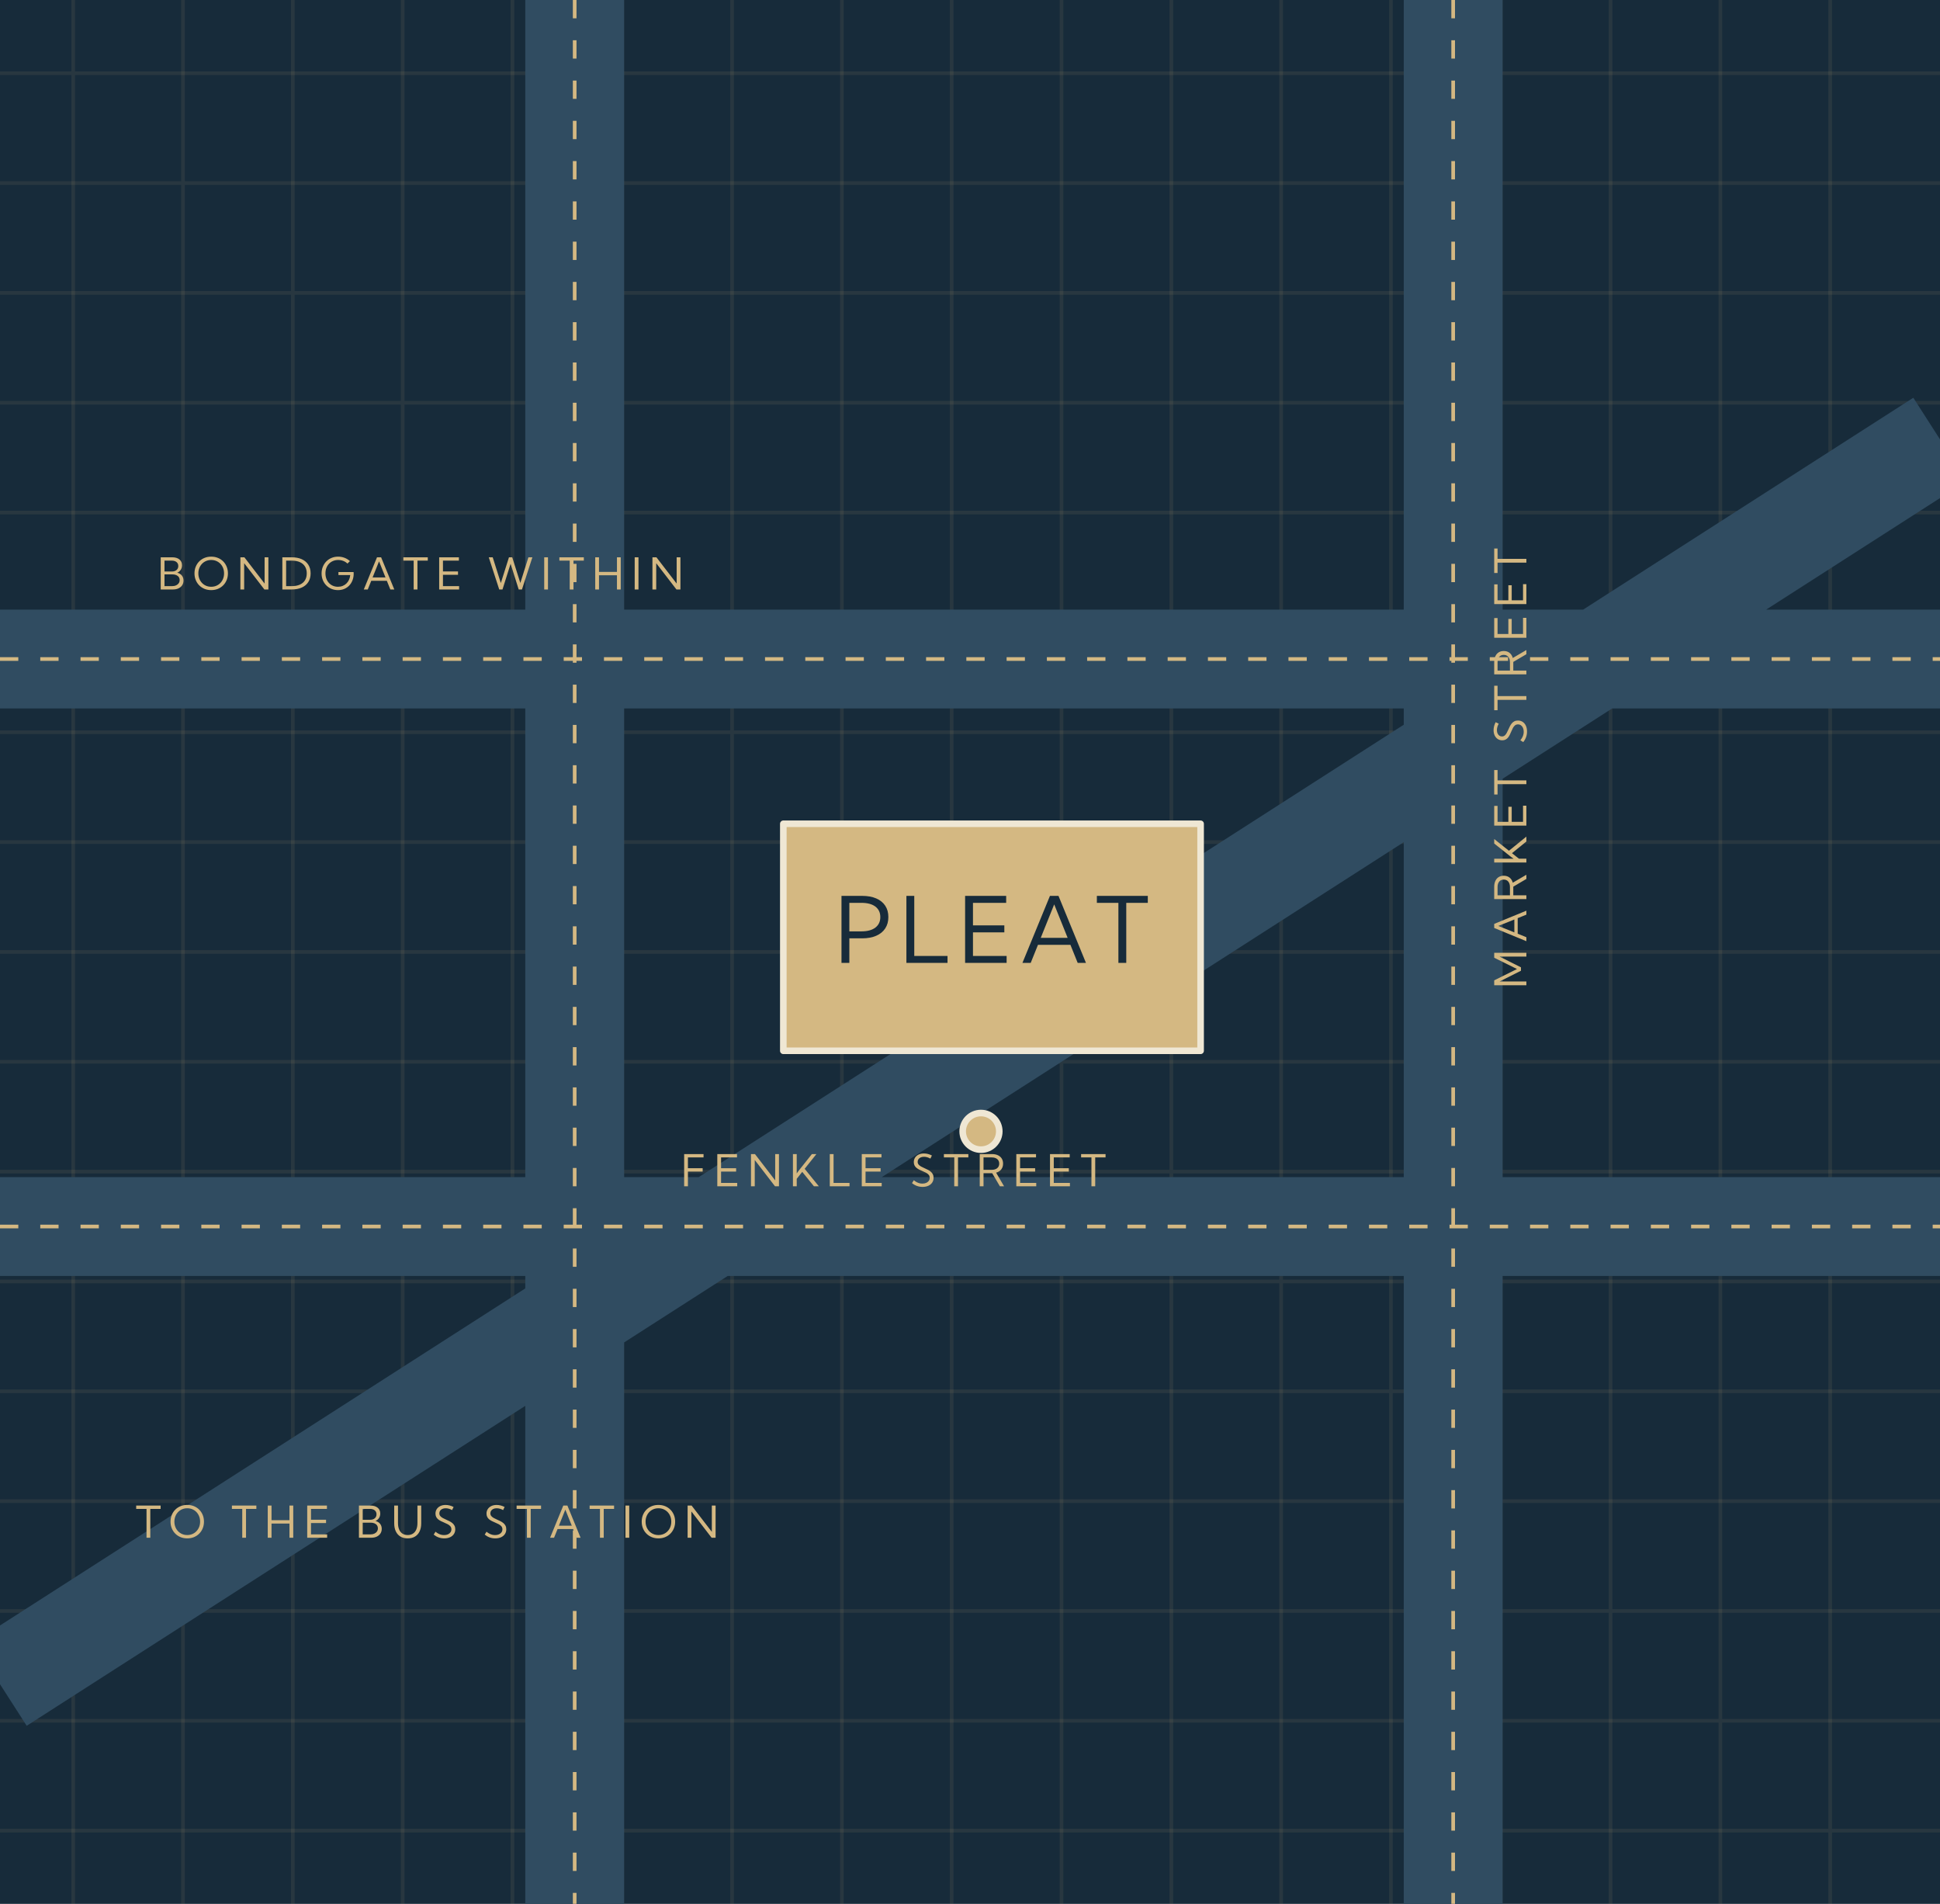
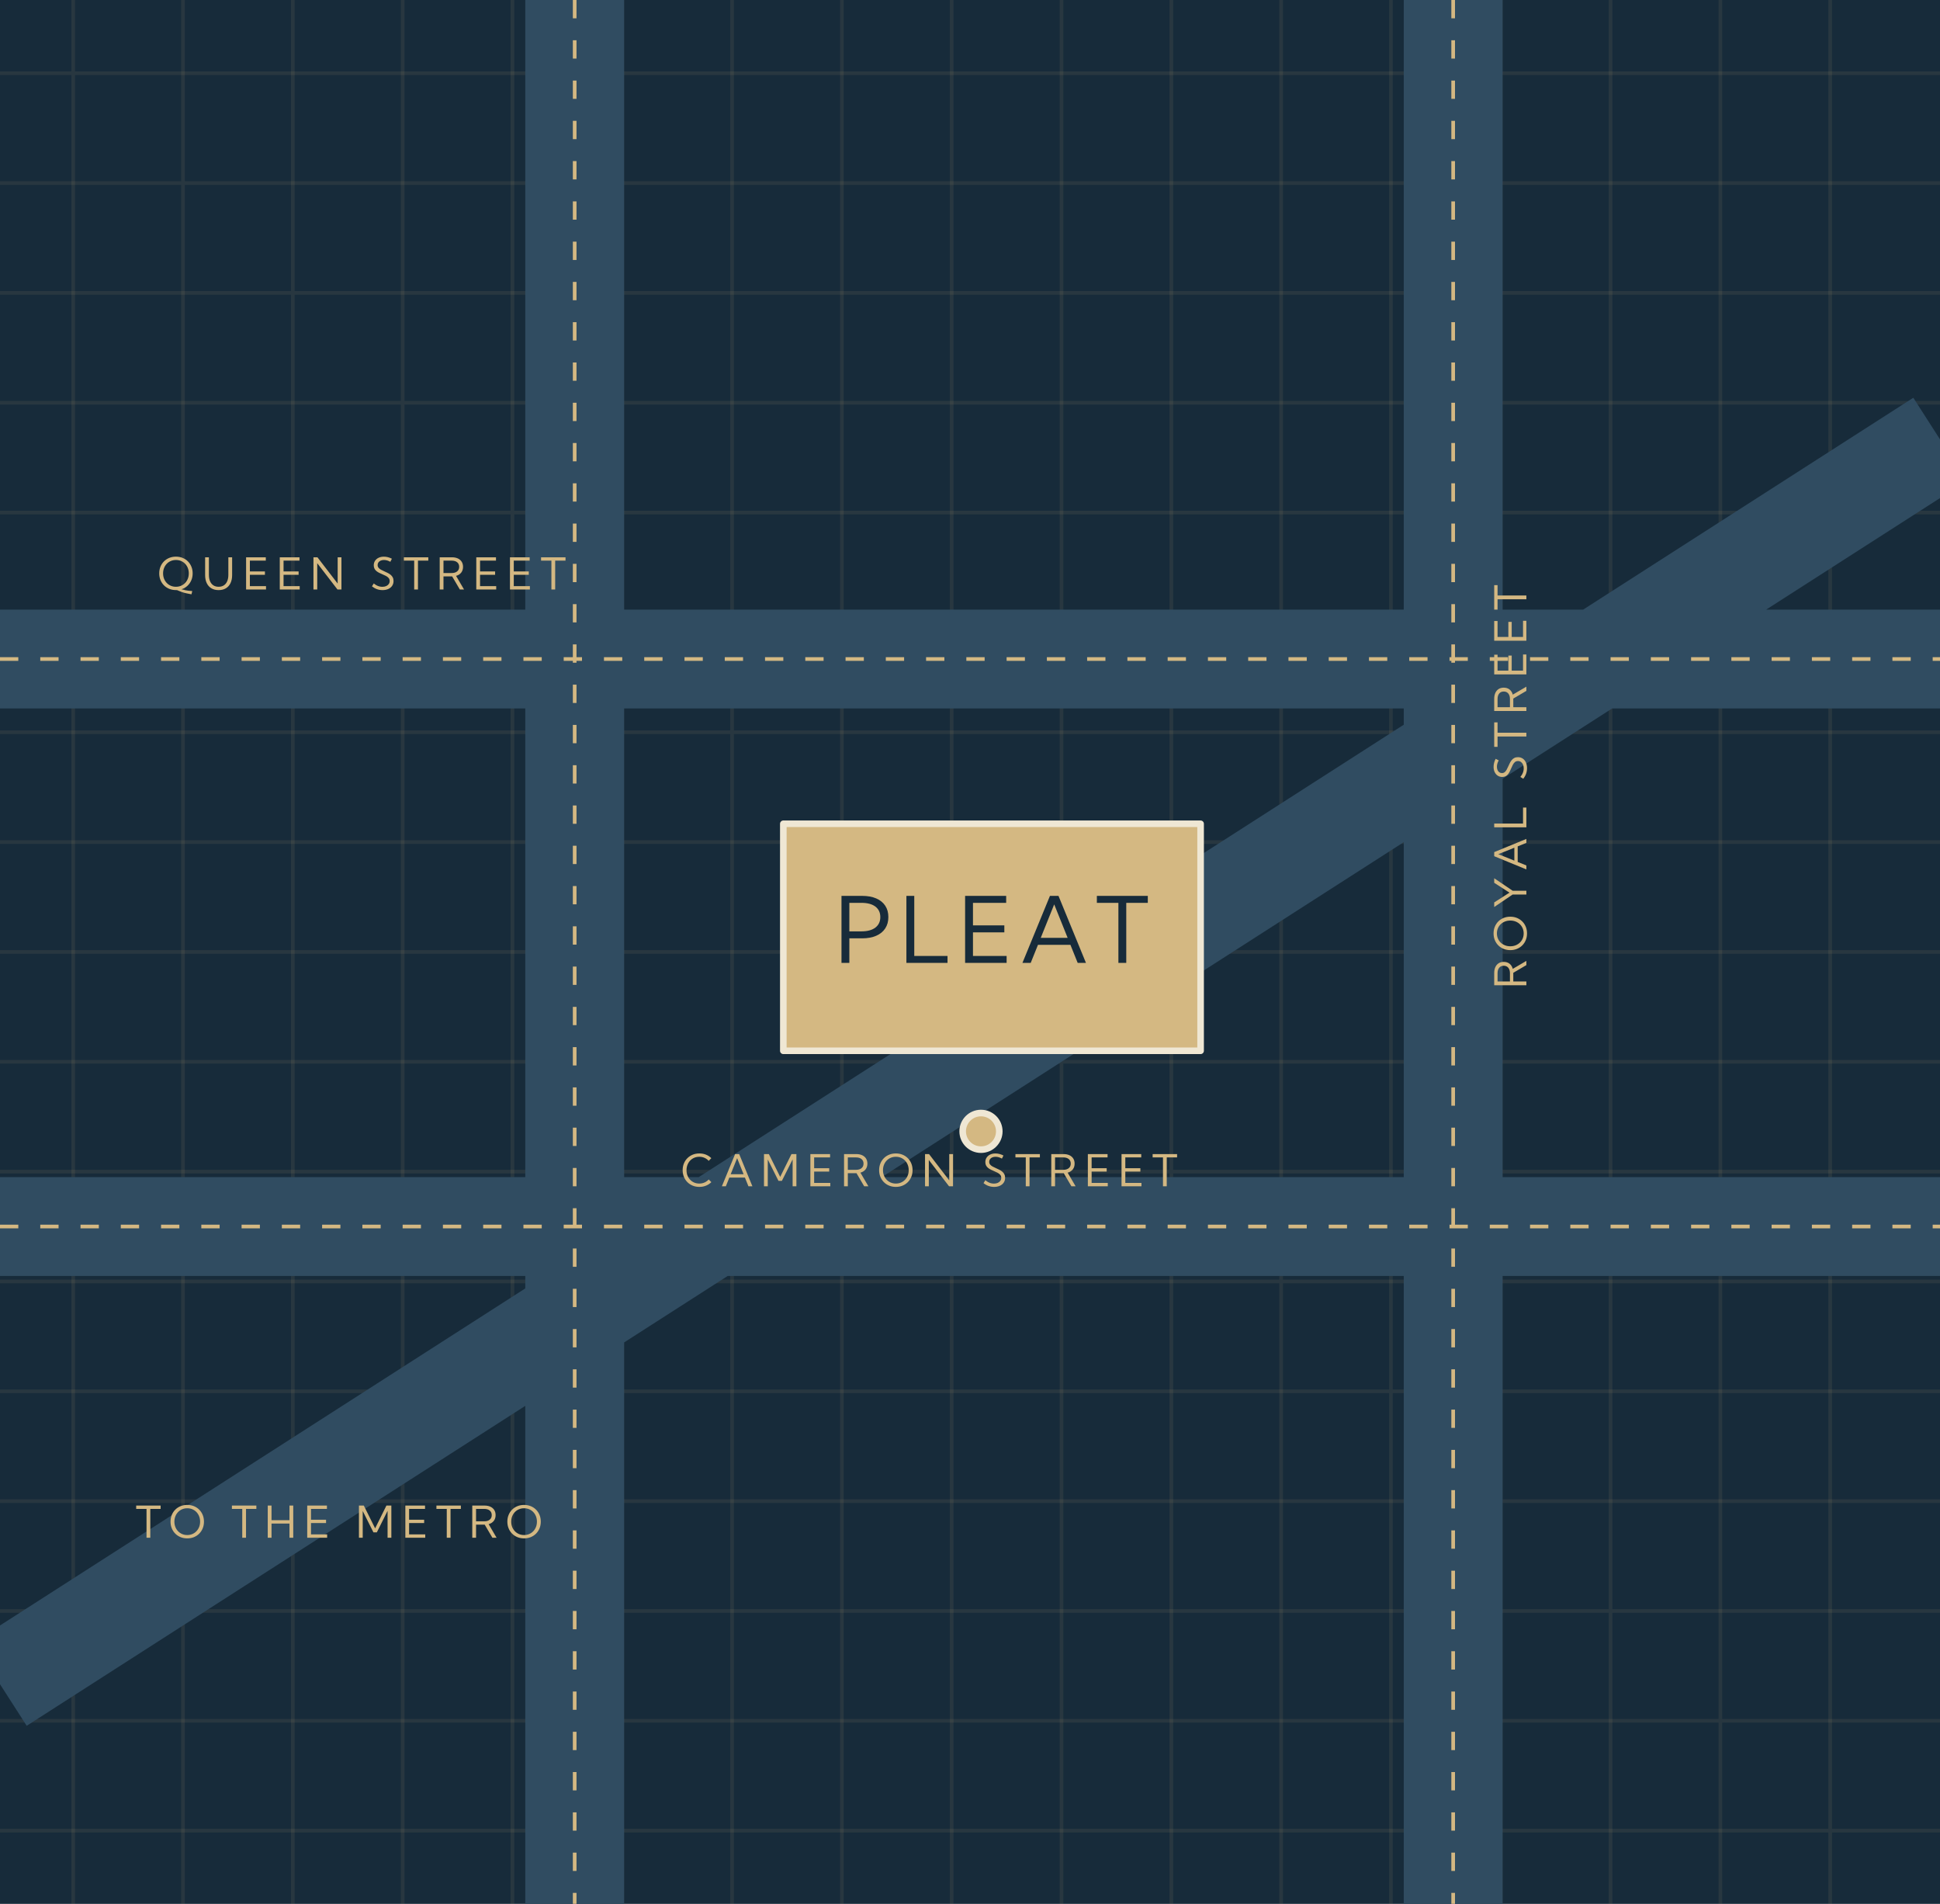
<svg xmlns="http://www.w3.org/2000/svg" width="530" height="520" viewBox="0 0 530 520">
  <rect width="530" height="520" fill="#172b3a" />
  <g stroke="#d4b882" stroke-opacity=".09" stroke-width="1">
    <path d="M20 0v520M0 20h530" />
    <path d="M50 0v520M0 50h530" />
    <path d="M80 0v520M0 80h530" />
    <path d="M110 0v520M0 110h530" />
    <path d="M140 0v520M0 140h530" />
    <path d="M170 0v520M0 170h530" />
    <path d="M200 0v520M0 200h530" />
    <path d="M230 0v520M0 230h530" />
    <path d="M260 0v520M0 260h530" />
    <path d="M290 0v520M0 290h530" />
    <path d="M320 0v520M0 320h530" />
    <path d="M350 0v520M0 350h530" />
    <path d="M380 0v520M0 380h530" />
    <path d="M410 0v520M0 410h530" />
    <path d="M440 0v520M0 440h530" />
    <path d="M470 0v520M0 470h530" />
    <path d="M500 0v520M0 500h530" />
  </g>
  <g fill="none" stroke="#efe7d4" stroke-width="1.8" stroke-linejoin="round" font-family="Kumbh Sans,sans-serif" font-size="11" letter-spacing="2">
    <path d="M0 180h530M0 335h530M157 0v520M397 0v520M0 460l530-340" stroke="#304c61" stroke-width="27" />
    <path d="M0 180h530M0 335h530M157 0v520M397 0v520" stroke="#d4b882" stroke-width="1" stroke-dasharray="5 6" />
    <rect x="214" y="225" width="114" height="62" fill="#d4b882" />
    <g aria-label="PLEAT" data-typeface="Kumbh Sans">
      <path d="M-3367.68 0V1500H-2905.68Q-2721.68 1500 -2590.18 1443.0Q-2458.68 1386 -2388.68 1280.0Q-2318.68 1174 -2318.68 1026Q-2318.68 879 -2388.68 772.0Q-2458.68 665 -2590.18 607.5Q-2721.68 550 -2905.68 550H-3191.68V0ZM-3191.68 706H-2920.68Q-2718.68 706 -2608.68 791.0Q-2498.68 876 -2498.68 1026Q-2498.68 1176 -2608.68 1260.0Q-2718.68 1344 -2920.68 1344H-3191.68ZM-994.84 0H-1914.84V1500H-1738.84V156H-994.84ZM-601 0V1500H318V1344H-425V840H277V684H-425V156H328V0ZM866.84 0H681.84L1297.84 1500H1488.84L2103.84 0H1918.84L1755.84 405H1029.84ZM1091.84 561H1693.84L1392.84 1310ZM3005.68 0H2829.68V1344H2347.68V1500H3487.68V1344H3005.68Z" fill="#172b3a" stroke="none" transform="translate(271 263) scale(0.01220703 -0.01220703)" />
    </g>
    <circle cx="268" cy="309" r="5" fill="#d4b882" />
-     <g aria-label="BONDGATE WITHIN" data-typeface="Kumbh Sans">
-       <path d="M155 0V1500H687Q902 1500 1025.0 1401.0Q1148 1302 1148 1129Q1148 1006 1087.0 914.5Q1026 823 924 782Q1061 748 1139.5 651.5Q1218 555 1218 415Q1218 291 1156.5 197.5Q1095 104 985.0 52.0Q875 0 728 0ZM331 838H683Q815 838 894.5 908.0Q974 978 974 1093Q974 1209 893.0 1276.5Q812 1344 672 1344H331ZM331 156H690Q794 156 872.0 191.5Q950 227 994.0 290.5Q1038 354 1038 437Q1038 518 996.5 578.0Q955 638 879.5 670.5Q804 703 702 703H331ZM2509.333 -30Q2340.333 -30 2197.833 28.0Q2055.333 86 1950.333 191.5Q1845.333 297 1787.333 439.5Q1729.333 582 1729.333 750Q1729.333 919 1787.333 1061.5Q1845.333 1204 1950.333 1309.0Q2055.333 1414 2197.833 1472.0Q2340.333 1530 2509.333 1530Q2678.333 1530 2820.333 1472.0Q2962.333 1414 3067.333 1309.0Q3172.333 1204 3230.333 1061.5Q3288.333 919 3288.333 750Q3288.333 582 3230.333 439.5Q3172.333 297 3067.333 191.5Q2962.333 86 2820.333 28.0Q2678.333 -30 2509.333 -30ZM2509.333 126Q2638.333 126 2747.833 173.0Q2857.333 220 2938.333 304.5Q3019.333 389 3063.833 502.5Q3108.333 616 3108.333 750Q3108.333 884 3063.833 998.0Q3019.333 1112 2938.333 1196.5Q2857.333 1281 2747.833 1327.5Q2638.333 1374 2509.333 1374Q2380.333 1374 2270.833 1327.5Q2161.333 1281 2080.333 1196.5Q1999.333 1112 1954.333 998.0Q1909.333 884 1909.333 750Q1909.333 616 1954.333 502.0Q1999.333 388 2080.333 303.5Q2161.333 219 2270.833 172.5Q2380.333 126 2509.333 126ZM5174.667 0H4988.667L4045.667 1225V0H3869.667V1500H4055.667L4998.667 275V1500H5174.667ZM5826.0 0V1500H6258.0Q6534.0 1500 6732.5 1410.0Q6931.0 1320 7037.5 1152.0Q7144.0 984 7144.0 750Q7144.0 517 7037.5 348.5Q6931.0 180 6732.5 90.0Q6534.0 0 6258.0 0ZM6002.0 156H6266.0Q6487.0 156 6643.0 226.0Q6799.0 296 6881.5 429.0Q6964.0 562 6964.0 750Q6964.0 938 6881.5 1071.0Q6799.0 1204 6643.0 1274.0Q6487.0 1344 6266.0 1344H6002.0ZM8861.333 1207Q8778.333 1288 8666.333 1331.0Q8554.333 1374 8429.333 1374Q8299.333 1374 8190.333 1328.5Q8081.333 1283 8001.833 1199.5Q7922.333 1116 7878.833 1002.0Q7835.333 888 7835.333 751Q7835.333 615 7878.333 500.5Q7921.333 386 7999.333 302.0Q8077.333 218 8184.333 172.0Q8291.333 126 8419.333 126Q8537.333 126 8636.833 165.5Q8736.333 205 8811.833 277.5Q8887.333 350 8933.833 450.5Q8980.333 551 8991.333 672H8441.333V811H9147.333L9152.333 746Q9152.333 575 9098.833 433.0Q9045.333 291 8947.333 187.0Q8849.333 83 8715.333 26.5Q8581.333 -30 8420.333 -30Q8255.333 -30 8115.833 28.5Q7976.333 87 7872.833 192.0Q7769.333 297 7712.333 438.5Q7655.333 580 7655.333 747Q7655.333 915 7713.333 1058.0Q7771.333 1201 7875.333 1307.0Q7979.333 1413 8120.333 1471.5Q8261.333 1530 8427.333 1530Q8584.333 1530 8725.833 1476.0Q8867.333 1422 8977.333 1321ZM9808.667 0H9623.667L10239.667 1500H10430.667L11045.667 0H10860.667L10697.667 405H9971.667ZM10033.667 561H10635.667L10334.667 1310ZM12125.0 0H11949.0V1344H11467.0V1500H12607.0V1344H12125.0ZM13138.333 0V1500H14057.333V1344H13314.333V840H14016.333V684H13314.333V156H14067.333V0ZM16998.0 0H16846.0L16468.0 1197L16090 0H15938L15450 1500H15634L16013 300L16392.0 1500H16544.0L16922.0 303L17299.0 1500H17484.0ZM18035.333 0V1500H18211.333V0ZM19400.667 0H19224.667V1344H18742.667V1500H19882.667V1344H19400.667ZM20590.0 0H20414.0V1500H20590.0V818H21427.0V1500H21603.0V0H21427.0V662H20590.0ZM22254.333 0V1500H22430.333V0ZM24386.667 0H24200.667L23257.667 1225V0H23081.667V1500H23267.667L24210.667 275V1500H24386.667Z" fill="#d4b882" stroke="none" transform="translate(43 161) scale(0.005859375 -0.005859375)" />
+     <g aria-label="QUEEN STREET" data-typeface="Kumbh Sans">
+       <path d="M1625 -74L1589 -226Q1443 -201 1332 -175Q1221 -149 1122 -114Q1023 -79 911 -29L911 -29L865 -29Q696 -29 553.5 29Q411 87 306 192Q201 297 143 439.5Q85 582 85 750L85 750Q85 919 143 1061.5Q201 1204 306 1309Q411 1414 553.5 1472Q696 1530 865 1530L865 1530Q1034 1530 1176 1472Q1318 1414 1423 1309Q1528 1204 1586 1061.5Q1644 919 1644 750L1644 750Q1644 571 1578.5 421.5Q1513 272 1395.5 165.5Q1278 59 1121 9L1121 9Q1214 -17 1294.5 -33.5Q1375 -50 1455 -59.5Q1535 -69 1625 -74L1625 -74ZM865 126L865 126Q994 126 1103.5 173Q1213 220 1294 304.5Q1375 389 1419.5 502.5Q1464 616 1464 750L1464 750Q1464 884 1419.5 998Q1375 1112 1294 1196.5Q1213 1281 1103.5 1327.5Q994 1374 865 1374L865 1374Q736 1374 626.5 1327.5Q517 1281 436 1196.5Q355 1112 310 998Q265 884 265 750L265 750Q265 616 310 502Q355 388 436 303.5Q517 219 626.5 172.5Q736 126 865 126ZM3308.333 1500L3484.333 1500L3484.333 671Q3484.333 453 3408.833 295.5Q3333.333 138 3192.333 54Q3051.333 -30 2854.333 -30L2854.333 -30Q2658.333 -30 2517.333 54Q2376.333 138 2300.833 295.5Q2225.333 453 2225.333 671L2225.333 671L2225.333 1500L2401.333 1500L2401.333 685Q2401.333 508 2455.333 383Q2509.333 258 2610.833 192Q2712.333 126 2854.333 126L2854.333 126Q2997.333 126 3098.833 192Q3200.333 258 3254.333 383Q3308.333 508 3308.333 685L3308.333 685L3308.333 1500ZM5064.667 0L4135.667 0L4135.667 1500L5054.667 1500L5054.667 1344L4311.667 1344L4311.667 840L5013.667 840L5013.667 684L4311.667 684L4311.667 156L5064.667 156L5064.667 0ZM6635 0L5706 0L5706 1500L6625 1500L6625 1344L5882 1344L5882 840L6584 840L6584 684L5882 684L5882 156L6635 156L6635 0ZM8581.333 1500L8581.333 0L8395.333 0L7452.333 1225L7452.333 0L7276.333 0L7276.333 1500L7462.333 1500L8405.333 275L8405.333 1500L8581.333 1500ZM10004 146L10004 146L10089 281Q10154 228 10219 193Q10284 158 10351.5 141Q10419 124 10489 124L10489 124Q10591 124 10667.5 158Q10744 192 10787 252.5Q10830 313 10830 392L10830 392Q10830 478 10781.5 534.5Q10733 591 10656 631Q10579 671 10492 707L10492 707Q10419 738 10347 773Q10275 808 10216.5 854.5Q10158 901 10123 967Q10088 1033 10088 1126L10088 1126Q10088 1245 10148 1336Q10208 1427 10314.5 1478Q10421 1529 10560 1529L10560 1529Q10654 1529 10749 1504.5Q10844 1480 10933 1433L10933 1433L10861 1289Q10791 1330 10714.5 1352Q10638 1374 10564 1374L10564 1374Q10476 1374 10409.5 1344.5Q10343 1315 10305.5 1262.5Q10268 1210 10268 1140L10268 1140Q10268 1062 10313.5 1009Q10359 956 10431.5 917.5Q10504 879 10585 843L10585 843Q10662 809 10737.5 771.5Q10813 734 10874.5 683.5Q10936 633 10973 563Q11010 493 11010 394L11010 394Q11010 267 10946 171.5Q10882 76 10766.5 23Q10651 -30 10496 -30L10496 -30Q10360 -30 10237 14Q10114 58 10004 146ZM12149.333 1344L12149.333 0L11973.333 0L11973.333 1344L11491.333 1344L11491.333 1500L12631.333 1500L12631.333 1344L12149.333 1344ZM13925.667 634L14296.667 0L14100.667 0L13742.667 610L13338.667 610L13338.667 0L13162.667 0L13162.667 1500L13731.667 1500Q13892.667 1500 14008.667 1446Q14124.667 1392 14187.667 1292.5Q14250.667 1193 14250.667 1055L14250.667 1055Q14250.667 894 14165.167 785Q14079.667 676 13925.667 634L13925.667 634ZM13338.667 1344L13338.667 766L13720.667 766Q13883.667 766 13977.167 843Q14070.667 920 14070.667 1055L14070.667 1055Q14070.667 1190 13977.667 1267Q13884.667 1344 13720.667 1344L13720.667 1344L13338.667 1344ZM15797 0L14868 0L14868 1500L15787 1500L15787 1344L15044 1344L15044 840L15746 840L15746 684L15044 684L15044 156L15797 156L15797 0ZM17367.333 0L16438.333 0L16438.333 1500L17357.333 1500L17357.333 1344L16614.333 1344L16614.333 840L17316.333 840L17316.333 684L16614.333 684L16614.333 156L17367.333 156L17367.333 0ZM18546.667 1344L18546.667 0L18370.667 0L18370.667 1344L17888.667 1344L17888.667 1500L19028.667 1500L19028.667 1344L18546.667 1344Z" fill="#d4b882" stroke="none" transform="translate(43 161) scale(0.005859375 -0.005859375)" />
    </g>
-     <g aria-label="FENKLE STREET" data-typeface="Kumbh Sans">
-       <path d="M155 0V1500H1059V1344H331V840H1018V684H331V0ZM1700.333 0V1500H2619.333V1344H1876.333V840H2578.333V684H1876.333V156H2629.333V0ZM4575.667 0H4389.667L3446.667 1225V0H3270.667V1500H3456.667L4399.667 275V1500H4575.667ZM5404.0 0H5227.0V1500H5403.0V596Q5435.0 643 5465.5 684.5Q5496.0 726 5519.0 755L6111.0 1500H6321.0L5774.0 813L6434.0 0H6205.0L5661.0 671L5404.0 347ZM7865.333 0H6945.333V1500H7121.333V156H7865.333ZM8436.667 0V1500H9355.667V1344H8612.667V840H9314.667V684H8612.667V156H9365.667V0ZM10778.333 146 10863.333 281Q10928.333 228 10993.333 193.0Q11058.333 158 11125.833 141.0Q11193.333 124 11263.333 124Q11365.333 124 11441.833 158.0Q11518.333 192 11561.333 252.5Q11604.333 313 11604.333 392Q11604.333 478 11555.833 534.5Q11507.333 591 11430.333 631.0Q11353.333 671 11266.333 707Q11193.333 738 11121.333 773.0Q11049.333 808 10990.833 854.5Q10932.333 901 10897.333 967.0Q10862.333 1033 10862.333 1126Q10862.333 1245 10922.333 1336.0Q10982.333 1427 11088.833 1478.0Q11195.333 1529 11334.333 1529Q11428.333 1529 11523.333 1504.5Q11618.333 1480 11707.333 1433L11635.333 1289Q11565.333 1330 11488.833 1352.0Q11412.333 1374 11338.333 1374Q11250.333 1374 11183.833 1344.5Q11117.333 1315 11079.833 1262.5Q11042.333 1210 11042.333 1140Q11042.333 1062 11087.833 1009.0Q11133.333 956 11205.833 917.5Q11278.333 879 11359.333 843Q11436.333 809 11511.833 771.5Q11587.333 734 11648.833 683.5Q11710.333 633 11747.333 563.0Q11784.333 493 11784.333 394Q11784.333 267 11720.333 171.5Q11656.333 76 11540.833 23.0Q11425.333 -30 11270.333 -30Q11134.333 -30 11011.333 14.0Q10888.333 58 10778.333 146ZM12923.667 0H12747.667V1344H12265.667V1500H13405.667V1344H12923.667ZM15071 0H14875L14517 610H14113V0H13937V1500H14506Q14667 1500 14783 1446.0Q14899 1392 14962 1292.5Q15025 1193 15025 1055Q15025 894 14939.5 785.0Q14854 676 14700 634ZM14113 766H14495Q14658 766 14751.5 843.0Q14845 920 14845 1055Q14845 1190 14752 1267.0Q14659 1344 14495 1344H14113ZM15642.333 0V1500H16561.333V1344H15818.333V840H16520.333V684H15818.333V156H16571.333V0ZM17212.667 0V1500H18131.667V1344H17388.667V840H18090.667V684H17388.667V156H18141.667V0ZM19321.0 0H19145.0V1344H18663.0V1500H19803.0V1344H19321.0Z" fill="#d4b882" stroke="none" transform="translate(186 324) scale(0.005859375 -0.005859375)" />
+     <g aria-label="CAMERON STREET" data-typeface="Kumbh Sans">
+       <path d="M1299 316L1423 192Q1320 88 1177 29Q1034 -30 865 -30L865 -30Q696 -30 553.5 28Q411 86 306 191.5Q201 297 143 439.5Q85 582 85 750L85 750Q85 919 143 1061.5Q201 1204 306 1309Q411 1414 553.5 1472Q696 1530 865 1530L865 1530Q1033 1530 1176 1471.5Q1319 1413 1422 1309L1422 1309L1299 1184Q1219 1273 1107 1323.5Q995 1374 862 1374L862 1374Q733 1374 624 1327.5Q515 1281 434.5 1196.5Q354 1112 309.5 998Q265 884 265 750L265 750Q265 615 309.5 501.5Q354 388 434.5 303.5Q515 219 624 172.5Q733 126 862 126L862 126Q995 126 1107 176.5Q1219 227 1299 316L1299 316ZM2262.333 405L2099.333 0L1914.333 0L2530.333 1500L2721.333 1500L3336.333 0L3151.333 0L2988.333 405L2262.333 405ZM2625.333 1310L2324.333 561L2926.333 561L2625.333 1310ZM5388.667 1500L5388.667 0L5212.667 0L5212.667 1253L4711.667 252L4552.667 252L4053.667 1247L4053.667 0L3877.667 0L3877.667 1500L4104.667 1500L4632.667 437L5158.667 1500L5388.667 1500ZM6969 0L6040 0L6040 1500L6959 1500L6959 1344L6216 1344L6216 840L6918 840L6918 684L6216 684L6216 156L6969 156L6969 0ZM8373.333 634L8744.333 0L8548.333 0L8190.333 610L7786.333 610L7786.333 0L7610.333 0L7610.333 1500L8179.333 1500Q8340.333 1500 8456.333 1446Q8572.333 1392 8635.333 1292.5Q8698.333 1193 8698.333 1055L8698.333 1055Q8698.333 894 8612.833 785Q8527.333 676 8373.333 634L8373.333 634ZM7786.333 1344L7786.333 766L8168.333 766Q8331.333 766 8424.833 843Q8518.333 920 8518.333 1055L8518.333 1055Q8518.333 1190 8425.333 1267Q8332.333 1344 8168.333 1344L8168.333 1344L7786.333 1344ZM10025.667 -30L10025.667 -30Q9856.667 -30 9714.167 28Q9571.667 86 9466.667 191.5Q9361.667 297 9303.667 439.5Q9245.667 582 9245.667 750L9245.667 750Q9245.667 919 9303.667 1061.5Q9361.667 1204 9466.667 1309Q9571.667 1414 9714.167 1472Q9856.667 1530 10025.667 1530L10025.667 1530Q10194.667 1530 10336.667 1472Q10478.667 1414 10583.667 1309Q10688.667 1204 10746.667 1061.5Q10804.667 919 10804.667 750L10804.667 750Q10804.667 582 10746.667 439.5Q10688.667 297 10583.667 191.5Q10478.667 86 10336.667 28Q10194.667 -30 10025.667 -30ZM10025.667 126L10025.667 126Q10154.667 126 10264.167 173Q10373.667 220 10454.667 304.5Q10535.667 389 10580.167 502.5Q10624.667 616 10624.667 750L10624.667 750Q10624.667 884 10580.167 998Q10535.667 1112 10454.667 1196.5Q10373.667 1281 10264.167 1327.5Q10154.667 1374 10025.667 1374L10025.667 1374Q9896.667 1374 9787.167 1327.5Q9677.667 1281 9596.667 1196.5Q9515.667 1112 9470.667 998Q9425.667 884 9425.667 750L9425.667 750Q9425.667 616 9470.667 502Q9515.667 388 9596.667 303.5Q9677.667 219 9787.167 172.5Q9896.667 126 10025.667 126ZM12691 1500L12691 0L12505 0L11562 1225L11562 0L11386 0L11386 1500L11572 1500L12515 275L12515 1500L12691 1500ZM14113.667 146L14113.667 146L14198.667 281Q14263.667 228 14328.667 193Q14393.667 158 14461.167 141Q14528.667 124 14598.667 124L14598.667 124Q14700.667 124 14777.167 158Q14853.667 192 14896.667 252.5Q14939.667 313 14939.667 392L14939.667 392Q14939.667 478 14891.167 534.5Q14842.667 591 14765.667 631Q14688.667 671 14601.667 707L14601.667 707Q14528.667 738 14456.667 773Q14384.667 808 14326.167 854.5Q14267.667 901 14232.667 967Q14197.667 1033 14197.667 1126L14197.667 1126Q14197.667 1245 14257.667 1336Q14317.667 1427 14424.167 1478Q14530.667 1529 14669.667 1529L14669.667 1529Q14763.667 1529 14858.667 1504.5Q14953.667 1480 15042.667 1433L15042.667 1433L14970.667 1289Q14900.667 1330 14824.167 1352Q14747.667 1374 14673.667 1374L14673.667 1374Q14585.667 1374 14519.167 1344.5Q14452.667 1315 14415.167 1262.5Q14377.667 1210 14377.667 1140L14377.667 1140Q14377.667 1062 14423.167 1009Q14468.667 956 14541.167 917.5Q14613.667 879 14694.667 843L14694.667 843Q14771.667 809 14847.167 771.5Q14922.667 734 14984.167 683.5Q15045.667 633 15082.667 563Q15119.667 493 15119.667 394L15119.667 394Q15119.667 267 15055.667 171.5Q14991.667 76 14876.167 23Q14760.667 -30 14605.667 -30L14605.667 -30Q14469.667 -30 14346.667 14Q14223.667 58 14113.667 146ZM16259 1344L16259 0L16083 0L16083 1344L15601 1344L15601 1500L16741 1500L16741 1344L16259 1344ZM18035.333 634L18406.333 0L18210.333 0L17852.333 610L17448.333 610L17448.333 0L17272.333 0L17272.333 1500L17841.333 1500Q18002.333 1500 18118.333 1446Q18234.333 1392 18297.333 1292.5Q18360.333 1193 18360.333 1055L18360.333 1055Q18360.333 894 18274.833 785Q18189.333 676 18035.333 634L18035.333 634ZM17448.333 1344L17448.333 766L17830.333 766Q17993.333 766 18086.833 843Q18180.333 920 18180.333 1055L18180.333 1055Q18180.333 1190 18087.333 1267Q17994.333 1344 17830.333 1344L17830.333 1344L17448.333 1344ZM19906.667 0L18977.667 0L18977.667 1500L19896.667 1500L19896.667 1344L19153.667 1344L19153.667 840L19855.667 840L19855.667 684L19153.667 684L19153.667 156L19906.667 156L19906.667 0ZM21477 0L20548 0L20548 1500L21467 1500L21467 1344L20724 1344L20724 840L21426 840L21426 684L20724 684L20724 156L21477 156L21477 0ZM22656.333 1344L22656.333 0L22480.333 0L22480.333 1344L21998.333 1344L21998.333 1500L23138.333 1500L23138.333 1344L22656.333 1344Z" fill="#d4b882" stroke="none" transform="translate(186 324) scale(0.005859375 -0.005859375)" />
    </g>
-     <g aria-label="MARKET STREET" data-typeface="Kumbh Sans" transform="rotate(-90 417 270)">
-       <path d="M1666 0H1490V1253L989 252H830L331 1247V0H155V1500H382L910 437L1436 1500H1666ZM2392.333 0H2207.333L2823.333 1500H3014.333L3629.333 0H3444.333L3281.333 405H2555.333ZM2617.333 561H3219.333L2918.333 1310ZM5304.667 0H5108.667L4750.667 610H4346.667V0H4170.667V1500H4739.667Q4900.667 1500 5016.667 1446.0Q5132.667 1392 5195.667 1292.5Q5258.667 1193 5258.667 1055Q5258.667 894 5173.167 785.0Q5087.667 676 4933.667 634ZM4346.667 766H4728.667Q4891.667 766 4985.167 843.0Q5078.667 920 5078.667 1055Q5078.667 1190 4985.667 1267.0Q4892.667 1344 4728.667 1344H4346.667ZM6053.0 0H5876.0V1500H6052.0V596Q6084.0 643 6114.5 684.5Q6145.0 726 6168.0 755L6760.0 1500H6970.0L6423.0 813L7083.0 0H6854.0L6310.0 671L6053.0 347ZM7594.333 0V1500H8513.333V1344H7770.333V840H8472.333V684H7770.333V156H8523.333V0ZM9702.667 0H9526.667V1344H9044.667V1500H10184.667V1344H9702.667ZM11487.333 146 11572.333 281Q11637.333 228 11702.333 193.0Q11767.333 158 11834.833 141.0Q11902.333 124 11972.333 124Q12074.333 124 12150.833 158.0Q12227.333 192 12270.333 252.5Q12313.333 313 12313.333 392Q12313.333 478 12264.833 534.5Q12216.333 591 12139.333 631.0Q12062.333 671 11975.333 707Q11902.333 738 11830.333 773.0Q11758.333 808 11699.833 854.5Q11641.333 901 11606.333 967.0Q11571.333 1033 11571.333 1126Q11571.333 1245 11631.333 1336.0Q11691.333 1427 11797.833 1478.0Q11904.333 1529 12043.333 1529Q12137.333 1529 12232.333 1504.5Q12327.333 1480 12416.333 1433L12344.333 1289Q12274.333 1330 12197.833 1352.0Q12121.333 1374 12047.333 1374Q11959.333 1374 11892.833 1344.5Q11826.333 1315 11788.833 1262.5Q11751.333 1210 11751.333 1140Q11751.333 1062 11796.833 1009.0Q11842.333 956 11914.833 917.5Q11987.333 879 12068.333 843Q12145.333 809 12220.833 771.5Q12296.333 734 12357.833 683.5Q12419.333 633 12456.333 563.0Q12493.333 493 12493.333 394Q12493.333 267 12429.333 171.5Q12365.333 76 12249.833 23.0Q12134.333 -30 11979.333 -30Q11843.333 -30 11720.333 14.0Q11597.333 58 11487.333 146ZM13632.667 0H13456.667V1344H12974.667V1500H14114.667V1344H13632.667ZM15780 0H15584L15226 610H14822V0H14646V1500H15215Q15376 1500 15492 1446.0Q15608 1392 15671 1292.5Q15734 1193 15734 1055Q15734 894 15648.5 785.0Q15563 676 15409 634ZM14822 766H15204Q15367 766 15460.5 843.0Q15554 920 15554 1055Q15554 1190 15461 1267.0Q15368 1344 15204 1344H14822ZM16351.333 0V1500H17270.333V1344H16527.333V840H17229.333V684H16527.333V156H17280.333V0ZM17921.667 0V1500H18840.667V1344H18097.667V840H18799.667V684H18097.667V156H18850.667V0ZM20030.0 0H19854.0V1344H19372.0V1500H20512.0V1344H20030.0Z" fill="#d4b882" stroke="none" transform="translate(417 270) scale(0.005859375 -0.005859375)" />
+     <g aria-label="ROYAL STREET" data-typeface="Kumbh Sans" transform="rotate(-90 417 270)">
+       <path d="M918 634L1289 0L1093 0L735 610L331 610L331 0L155 0L155 1500L724 1500Q885 1500 1001 1446Q1117 1392 1180 1292.5Q1243 1193 1243 1055L1243 1055Q1243 894 1157.5 785Q1072 676 918 634L918 634ZM331 1344L331 766L713 766Q876 766 969.5 843Q1063 920 1063 1055L1063 1055Q1063 1190 970 1267Q877 1344 713 1344L713 1344L331 1344ZM2570.333 -30L2570.333 -30Q2401.333 -30 2258.833 28Q2116.333 86 2011.333 191.5Q1906.333 297 1848.333 439.5Q1790.333 582 1790.333 750L1790.333 750Q1790.333 919 1848.333 1061.5Q1906.333 1204 2011.333 1309Q2116.333 1414 2258.833 1472Q2401.333 1530 2570.333 1530L2570.333 1530Q2739.333 1530 2881.333 1472Q3023.333 1414 3128.333 1309Q3233.333 1204 3291.333 1061.5Q3349.333 919 3349.333 750L3349.333 750Q3349.333 582 3291.333 439.5Q3233.333 297 3128.333 191.5Q3023.333 86 2881.333 28Q2739.333 -30 2570.333 -30ZM2570.333 126L2570.333 126Q2699.333 126 2808.833 173Q2918.333 220 2999.333 304.5Q3080.333 389 3124.833 502.5Q3169.333 616 3169.333 750L3169.333 750Q3169.333 884 3124.833 998Q3080.333 1112 2999.333 1196.5Q2918.333 1281 2808.833 1327.5Q2699.333 1374 2570.333 1374L2570.333 1374Q2441.333 1374 2331.833 1327.5Q2222.333 1281 2141.333 1196.5Q2060.333 1112 2015.333 998Q1970.333 884 1970.333 750L1970.333 750Q1970.333 616 2015.333 502Q2060.333 388 2141.333 303.5Q2222.333 219 2331.833 172.5Q2441.333 126 2570.333 126ZM4558.667 639L4558.667 0L4382.667 0L4382.667 641L3800.667 1500L4014.667 1500L4470.667 788L4928.667 1500L5141.667 1500L4558.667 639ZM5901 405L5738 0L5553 0L6169 1500L6360 1500L6975 0L6790 0L6627 405L5901 405ZM6264 1310L5963 561L6565 561L6264 1310ZM8436.333 156L8436.333 0L7516.333 0L7516.333 1500L7692.333 1500L7692.333 156L8436.333 156ZM9779 146L9779 146L9864 281Q9929 228 9994 193Q10059 158 10126.5 141Q10194 124 10264 124L10264 124Q10366 124 10442.5 158Q10519 192 10562 252.5Q10605 313 10605 392L10605 392Q10605 478 10556.5 534.5Q10508 591 10431 631Q10354 671 10267 707L10267 707Q10194 738 10122 773Q10050 808 9991.5 854.5Q9933 901 9898 967Q9863 1033 9863 1126L9863 1126Q9863 1245 9923 1336Q9983 1427 10089.5 1478Q10196 1529 10335 1529L10335 1529Q10429 1529 10524 1504.5Q10619 1480 10708 1433L10708 1433L10636 1289Q10566 1330 10489.5 1352Q10413 1374 10339 1374L10339 1374Q10251 1374 10184.5 1344.5Q10118 1315 10080.5 1262.5Q10043 1210 10043 1140L10043 1140Q10043 1062 10088.5 1009Q10134 956 10206.5 917.5Q10279 879 10360 843L10360 843Q10437 809 10512.5 771.5Q10588 734 10649.5 683.5Q10711 633 10748 563Q10785 493 10785 394L10785 394Q10785 267 10721 171.5Q10657 76 10541.5 23Q10426 -30 10271 -30L10271 -30Q10135 -30 10012 14Q9889 58 9779 146ZM11924.333 1344L11924.333 0L11748.333 0L11748.333 1344L11266.333 1344L11266.333 1500L12406.333 1500L12406.333 1344L11924.333 1344ZM13700.667 634L14071.667 0L13875.667 0L13517.667 610L13113.667 610L13113.667 0L12937.667 0L12937.667 1500L13506.667 1500Q13667.667 1500 13783.667 1446Q13899.667 1392 13962.667 1292.5Q14025.667 1193 14025.667 1055L14025.667 1055Q14025.667 894 13940.167 785Q13854.667 676 13700.667 634L13700.667 634ZM13113.667 1344L13113.667 766L13495.667 766Q13658.667 766 13752.167 843Q13845.667 920 13845.667 1055L13845.667 1055Q13845.667 1190 13752.667 1267Q13659.667 1344 13495.667 1344L13495.667 1344L13113.667 1344ZM15572 0L14643 0L14643 1500L15562 1500L15562 1344L14819 1344L14819 840L15521 840L15521 684L14819 684L14819 156L15572 156L15572 0ZM17142.333 0L16213.333 0L16213.333 1500L17132.333 1500L17132.333 1344L16389.333 1344L16389.333 840L17091.333 840L17091.333 684L16389.333 684L16389.333 156L17142.333 156L17142.333 0ZM18321.667 1344L18321.667 0L18145.667 0L18145.667 1344L17663.667 1344L17663.667 1500L18803.667 1500L18803.667 1344L18321.667 1344Z" fill="#d4b882" stroke="none" transform="translate(417 270) scale(0.005859375 -0.005859375)" />
    </g>
-     <g aria-label="TO THE BUS STATION" data-typeface="Kumbh Sans">
-       <path d="M693 0H517V1344H35V1500H1175V1344H693ZM2416.333 -30Q2247.333 -30 2104.833 28.0Q1962.333 86 1857.333 191.5Q1752.333 297 1694.333 439.5Q1636.333 582 1636.333 750Q1636.333 919 1694.333 1061.5Q1752.333 1204 1857.333 1309.0Q1962.333 1414 2104.833 1472.0Q2247.333 1530 2416.333 1530Q2585.333 1530 2727.333 1472.0Q2869.333 1414 2974.333 1309.0Q3079.333 1204 3137.333 1061.5Q3195.333 919 3195.333 750Q3195.333 582 3137.333 439.5Q3079.333 297 2974.333 191.5Q2869.333 86 2727.333 28.0Q2585.333 -30 2416.333 -30ZM2416.333 126Q2545.333 126 2654.833 173.0Q2764.333 220 2845.333 304.5Q2926.333 389 2970.833 502.5Q3015.333 616 3015.333 750Q3015.333 884 2970.833 998.0Q2926.333 1112 2845.333 1196.5Q2764.333 1281 2654.833 1327.5Q2545.333 1374 2416.333 1374Q2287.333 1374 2177.833 1327.5Q2068.333 1281 1987.333 1196.5Q1906.333 1112 1861.333 998.0Q1816.333 884 1816.333 750Q1816.333 616 1861.333 502.0Q1906.333 388 1987.333 303.5Q2068.333 219 2177.833 172.5Q2287.333 126 2416.333 126ZM5156.0 0H4980.0V1344H4498.0V1500H5638.0V1344H5156.0ZM6345.333 0H6169.333V1500H6345.333V818H7182.333V1500H7358.333V0H7182.333V662H6345.333ZM8009.667 0V1500H8928.667V1344H8185.667V840H8887.667V684H8185.667V156H8938.667V0ZM10421.333 0V1500H10953.333Q11168.333 1500 11291.333 1401.0Q11414.333 1302 11414.333 1129Q11414.333 1006 11353.333 914.5Q11292.333 823 11190.333 782Q11327.333 748 11405.833 651.5Q11484.333 555 11484.333 415Q11484.333 291 11422.833 197.5Q11361.333 104 11251.333 52.0Q11141.333 0 10994.333 0ZM10597.333 838H10949.333Q11081.333 838 11160.833 908.0Q11240.333 978 11240.333 1093Q11240.333 1209 11159.333 1276.5Q11078.333 1344 10938.333 1344H10597.333ZM10597.333 156H10956.333Q11060.333 156 11138.333 191.5Q11216.333 227 11260.333 290.5Q11304.333 354 11304.333 437Q11304.333 518 11262.833 578.0Q11221.333 638 11145.833 670.5Q11070.333 703 10968.333 703H10597.333ZM13324.667 1500V671Q13324.667 453 13249.167 295.5Q13173.667 138 13032.667 54.0Q12891.667 -30 12694.667 -30Q12498.667 -30 12357.667 54.0Q12216.667 138 12141.167 295.5Q12065.667 453 12065.667 671V1500H12241.667V685Q12241.667 508 12295.667 383.0Q12349.667 258 12451.167 192.0Q12552.667 126 12694.667 126Q12837.667 126 12939.167 192.0Q13040.667 258 13094.667 383.0Q13148.667 508 13148.667 685V1500ZM13906 146 13991 281Q14056 228 14121 193.0Q14186 158 14253.5 141.0Q14321 124 14391 124Q14493 124 14569.5 158.0Q14646 192 14689 252.5Q14732 313 14732 392Q14732 478 14683.5 534.5Q14635 591 14558 631.0Q14481 671 14394 707Q14321 738 14249 773.0Q14177 808 14118.5 854.5Q14060 901 14025 967.0Q13990 1033 13990 1126Q13990 1245 14050 1336.0Q14110 1427 14216.5 1478.0Q14323 1529 14462 1529Q14556 1529 14651 1504.5Q14746 1480 14835 1433L14763 1289Q14693 1330 14616.5 1352.0Q14540 1374 14466 1374Q14378 1374 14311.5 1344.5Q14245 1315 14207.5 1262.5Q14170 1210 14170 1140Q14170 1062 14215.5 1009.0Q14261 956 14333.5 917.5Q14406 879 14487 843Q14564 809 14639.5 771.5Q14715 734 14776.5 683.5Q14838 633 14875 563.0Q14912 493 14912 394Q14912 267 14848 171.5Q14784 76 14668.5 23.0Q14553 -30 14398 -30Q14262 -30 14139 14.0Q14016 58 13906 146ZM16284.667 146 16369.667 281Q16434.667 228 16499.667 193.0Q16564.667 158 16632.167 141.0Q16699.667 124 16769.667 124Q16871.667 124 16948.167 158.0Q17024.667 192 17067.667 252.5Q17110.667 313 17110.667 392Q17110.667 478 17062.167 534.5Q17013.667 591 16936.667 631.0Q16859.667 671 16772.667 707Q16699.667 738 16627.667 773.0Q16555.667 808 16497.167 854.5Q16438.667 901 16403.667 967.0Q16368.667 1033 16368.667 1126Q16368.667 1245 16428.667 1336.0Q16488.667 1427 16595.167 1478.0Q16701.667 1529 16840.667 1529Q16934.667 1529 17029.667 1504.5Q17124.667 1480 17213.667 1433L17141.667 1289Q17071.667 1330 16995.167 1352.0Q16918.667 1374 16844.667 1374Q16756.667 1374 16690.167 1344.5Q16623.667 1315 16586.167 1262.5Q16548.667 1210 16548.667 1140Q16548.667 1062 16594.167 1009.0Q16639.667 956 16712.167 917.5Q16784.667 879 16865.667 843Q16942.667 809 17018.167 771.5Q17093.667 734 17155.167 683.5Q17216.667 633 17253.667 563.0Q17290.667 493 17290.667 394Q17290.667 267 17226.667 171.5Q17162.667 76 17047.167 23.0Q16931.667 -30 16776.667 -30Q16640.667 -30 16517.667 14.0Q16394.667 58 16284.667 146ZM18430 0H18254V1344H17772V1500H18912V1344H18430ZM19518.333 0H19333.333L19949.333 1500H20140.333L20755.333 0H20570.333L20407.333 405H19681.333ZM19743.333 561H20345.333L20044.333 1310ZM21834.667 0H21658.667V1344H21176.667V1500H22316.667V1344H21834.667ZM22848.0 0V1500H23024.0V0ZM24385.333 -30Q24216.333 -30 24073.833 28.0Q23931.333 86 23826.333 191.5Q23721.333 297 23663.333 439.5Q23605.333 582 23605.333 750Q23605.333 919 23663.333 1061.5Q23721.333 1204 23826.333 1309.0Q23931.333 1414 24073.833 1472.0Q24216.333 1530 24385.333 1530Q24554.333 1530 24696.333 1472.0Q24838.333 1414 24943.333 1309.0Q25048.333 1204 25106.333 1061.5Q25164.333 919 25164.333 750Q25164.333 582 25106.333 439.5Q25048.333 297 24943.333 191.5Q24838.333 86 24696.333 28.0Q24554.333 -30 24385.333 -30ZM24385.333 126Q24514.333 126 24623.833 173.0Q24733.333 220 24814.333 304.5Q24895.333 389 24939.833 502.5Q24984.333 616 24984.333 750Q24984.333 884 24939.833 998.0Q24895.333 1112 24814.333 1196.5Q24733.333 1281 24623.833 1327.5Q24514.333 1374 24385.333 1374Q24256.333 1374 24146.833 1327.5Q24037.333 1281 23956.333 1196.5Q23875.333 1112 23830.333 998.0Q23785.333 884 23785.333 750Q23785.333 616 23830.333 502.0Q23875.333 388 23956.333 303.5Q24037.333 219 24146.833 172.5Q24256.333 126 24385.333 126ZM27050.667 0H26864.667L25921.667 1225V0H25745.667V1500H25931.667L26874.667 275V1500H27050.667Z" fill="#d4b882" stroke="none" transform="translate(37 420) scale(0.005859375 -0.005859375)" />
+     <g aria-label="TO THE METRO" data-typeface="Kumbh Sans">
+       <path d="M693 1344L693 0L517 0L517 1344L35 1344L35 1500L1175 1500L1175 1344L693 1344ZM2416.333 -30L2416.333 -30Q2247.333 -30 2104.833 28Q1962.333 86 1857.333 191.5Q1752.333 297 1694.333 439.5Q1636.333 582 1636.333 750L1636.333 750Q1636.333 919 1694.333 1061.5Q1752.333 1204 1857.333 1309Q1962.333 1414 2104.833 1472Q2247.333 1530 2416.333 1530L2416.333 1530Q2585.333 1530 2727.333 1472Q2869.333 1414 2974.333 1309Q3079.333 1204 3137.333 1061.5Q3195.333 919 3195.333 750L3195.333 750Q3195.333 582 3137.333 439.5Q3079.333 297 2974.333 191.5Q2869.333 86 2727.333 28Q2585.333 -30 2416.333 -30ZM2416.333 126L2416.333 126Q2545.333 126 2654.833 173Q2764.333 220 2845.333 304.5Q2926.333 389 2970.833 502.5Q3015.333 616 3015.333 750L3015.333 750Q3015.333 884 2970.833 998Q2926.333 1112 2845.333 1196.5Q2764.333 1281 2654.833 1327.5Q2545.333 1374 2416.333 1374L2416.333 1374Q2287.333 1374 2177.833 1327.5Q2068.333 1281 1987.333 1196.5Q1906.333 1112 1861.333 998Q1816.333 884 1816.333 750L1816.333 750Q1816.333 616 1861.333 502Q1906.333 388 1987.333 303.5Q2068.333 219 2177.833 172.5Q2287.333 126 2416.333 126ZM5156 1344L5156 0L4980 0L4980 1344L4498 1344L4498 1500L5638 1500L5638 1344L5156 1344ZM6345.333 662L6345.333 0L6169.333 0L6169.333 1500L6345.333 1500L6345.333 818L7182.333 818L7182.333 1500L7358.333 1500L7358.333 0L7182.333 0L7182.333 662L6345.333 662ZM8938.667 0L8009.667 0L8009.667 1500L8928.667 1500L8928.667 1344L8185.667 1344L8185.667 840L8887.667 840L8887.667 684L8185.667 684L8185.667 156L8938.667 156L8938.667 0ZM11932.333 1500L11932.333 0L11756.333 0L11756.333 1253L11255.333 252L11096.333 252L10597.333 1247L10597.333 0L10421.333 0L10421.333 1500L10648.333 1500L11176.333 437L11702.333 1500L11932.333 1500ZM13512.667 0L12583.667 0L12583.667 1500L13502.667 1500L13502.667 1344L12759.667 1344L12759.667 840L13461.667 840L13461.667 684L12759.667 684L12759.667 156L13512.667 156L13512.667 0ZM14692 1344L14692 0L14516 0L14516 1344L14034 1344L14034 1500L15174 1500L15174 1344L14692 1344ZM16468.333 634L16839.333 0L16643.333 0L16285.333 610L15881.333 610L15881.333 0L15705.333 0L15705.333 1500L16274.333 1500Q16435.333 1500 16551.333 1446Q16667.333 1392 16730.333 1292.5Q16793.333 1193 16793.333 1055L16793.333 1055Q16793.333 894 16707.833 785Q16622.333 676 16468.333 634L16468.333 634ZM15881.333 1344L15881.333 766L16263.333 766Q16426.333 766 16519.833 843Q16613.333 920 16613.333 1055L16613.333 1055Q16613.333 1190 16520.333 1267Q16427.333 1344 16263.333 1344L16263.333 1344L15881.333 1344ZM18120.667 -30L18120.667 -30Q17951.667 -30 17809.167 28Q17666.667 86 17561.667 191.5Q17456.667 297 17398.667 439.5Q17340.667 582 17340.667 750L17340.667 750Q17340.667 919 17398.667 1061.5Q17456.667 1204 17561.667 1309Q17666.667 1414 17809.167 1472Q17951.667 1530 18120.667 1530L18120.667 1530Q18289.667 1530 18431.667 1472Q18573.667 1414 18678.667 1309Q18783.667 1204 18841.667 1061.5Q18899.667 919 18899.667 750L18899.667 750Q18899.667 582 18841.667 439.5Q18783.667 297 18678.667 191.5Q18573.667 86 18431.667 28Q18289.667 -30 18120.667 -30ZM18120.667 126L18120.667 126Q18249.667 126 18359.167 173Q18468.667 220 18549.667 304.5Q18630.667 389 18675.167 502.5Q18719.667 616 18719.667 750L18719.667 750Q18719.667 884 18675.167 998Q18630.667 1112 18549.667 1196.5Q18468.667 1281 18359.167 1327.5Q18249.667 1374 18120.667 1374L18120.667 1374Q17991.667 1374 17882.167 1327.5Q17772.667 1281 17691.667 1196.5Q17610.667 1112 17565.667 998Q17520.667 884 17520.667 750L17520.667 750Q17520.667 616 17565.667 502Q17610.667 388 17691.667 303.5Q17772.667 219 17882.167 172.5Q17991.667 126 18120.667 126Z" fill="#d4b882" stroke="none" transform="translate(37 420) scale(0.005859375 -0.005859375)" />
    </g>
  </g>
</svg>
